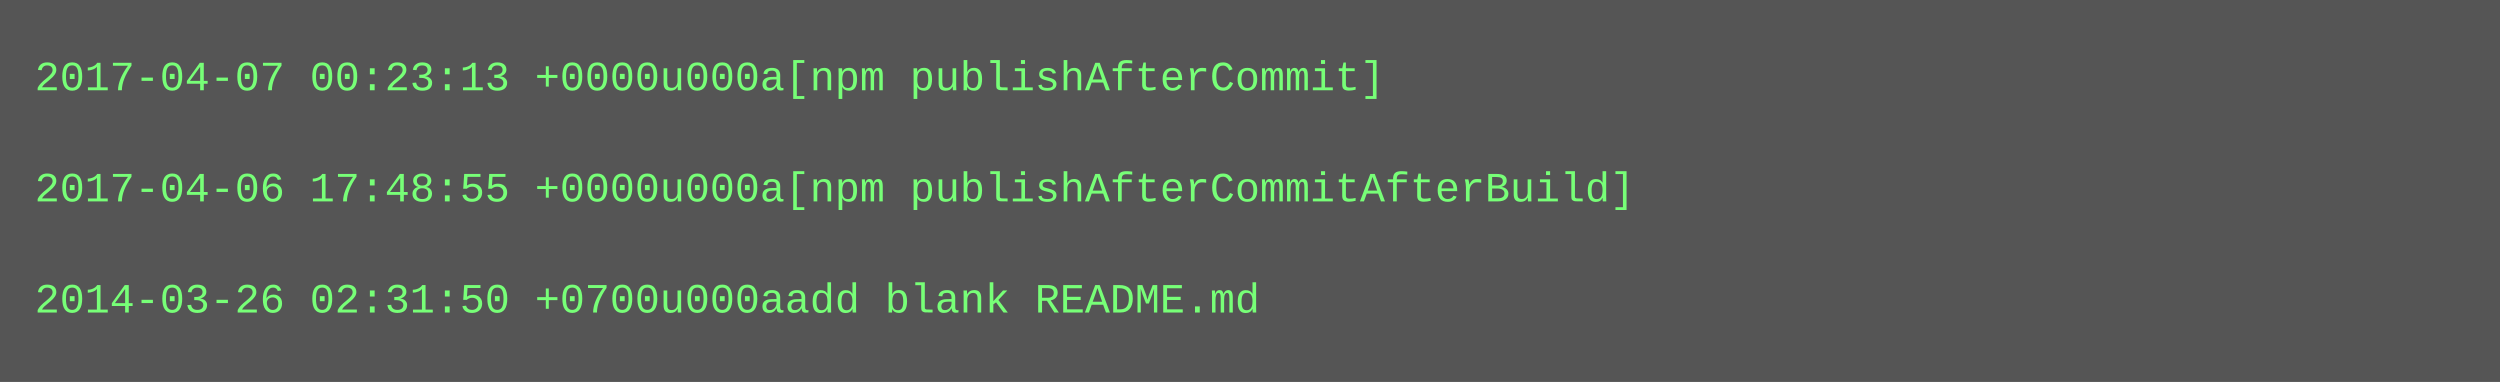
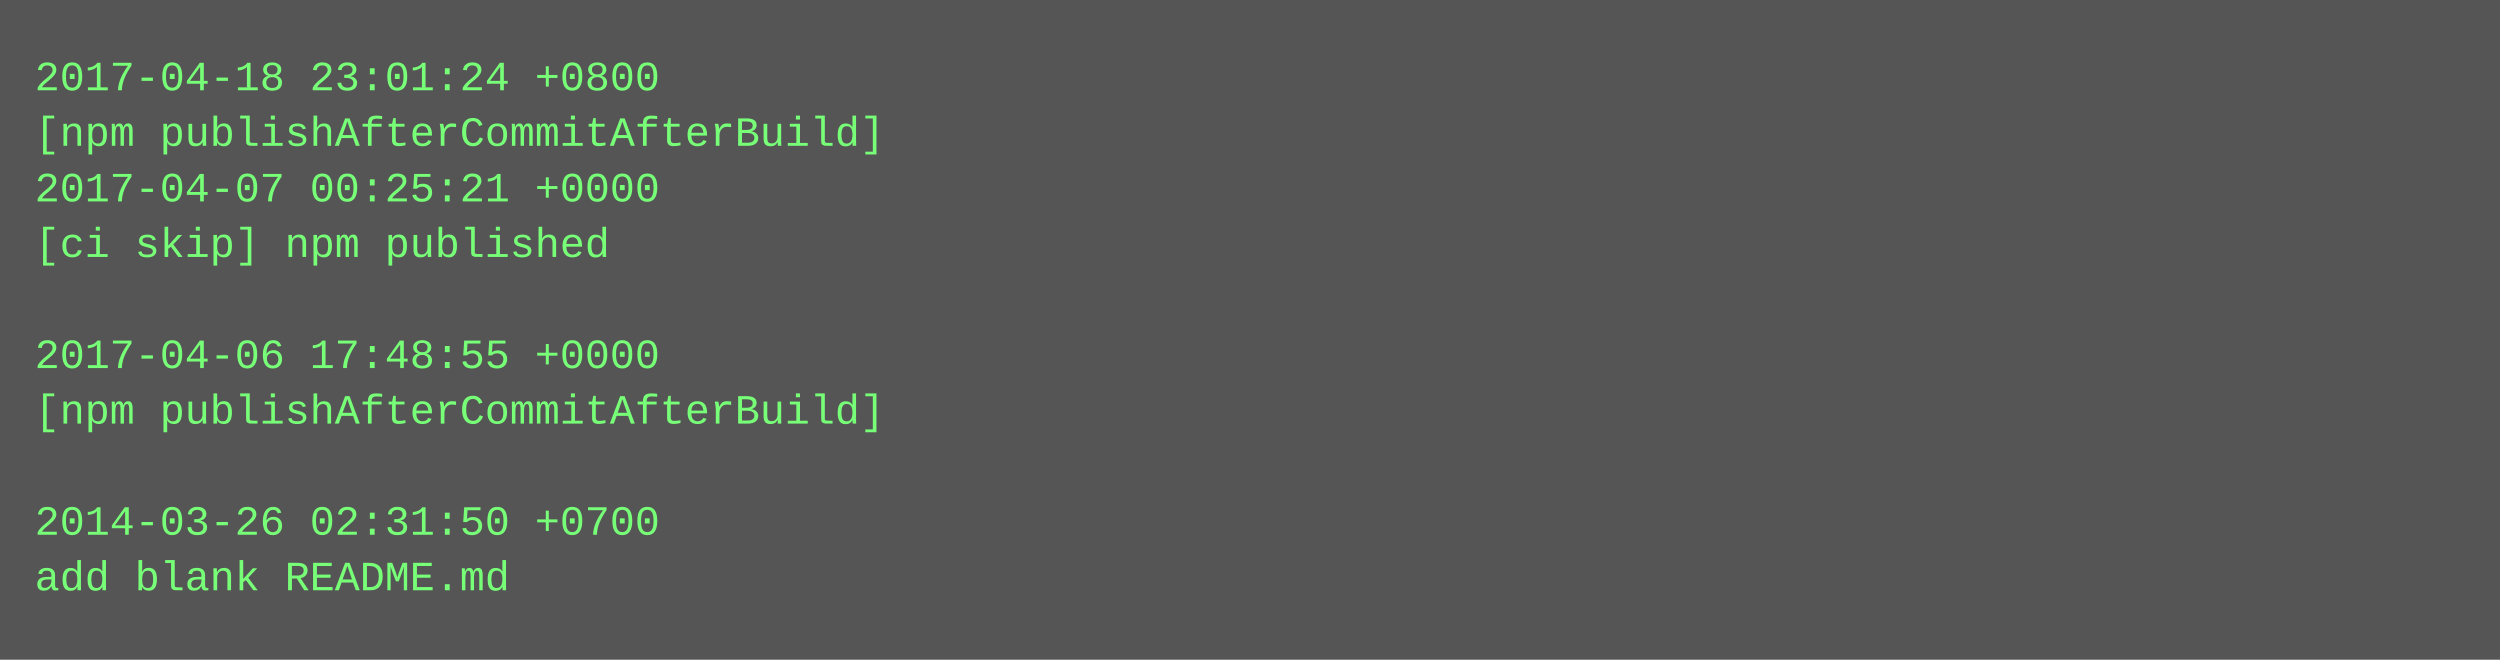
- <svg xmlns="http://www.w3.org/2000/svg" height="110" width="720">
-   <rect height="110" fill="#555" width="720" />
+ <svg xmlns="http://www.w3.org/2000/svg" height="190" width="720">
+   <rect height="190" fill="#555" width="720" />
  <text fill="#7f7" font-family="Courier New" font-size="12" xml:space="preserve">
-     <tspan x="10" y="26">2017-04-07 00:23:13 +0000u000a[npm publishAfterCommit]</tspan>
-     <tspan x="10" y="42" />
-     <tspan x="10" y="58">2017-04-06 17:48:55 +0000u000a[npm publishAfterCommitAfterBuild]</tspan>
-     <tspan x="10" y="74" />
-     <tspan x="10" y="90">2014-03-26 02:31:50 +0700u000aadd blank README.md</tspan>
+     <tspan x="10" y="26">2017-04-18 23:01:24 +0800</tspan>
+     <tspan x="10" y="42">[npm publishAfterCommitAfterBuild]</tspan>
+     <tspan x="10" y="58">2017-04-07 00:25:21 +0000</tspan>
+     <tspan x="10" y="74">[ci skip] npm published</tspan>
+     <tspan x="10" y="90" />
+     <tspan x="10" y="106">2017-04-06 17:48:55 +0000</tspan>
+     <tspan x="10" y="122">[npm publishAfterCommitAfterBuild]</tspan>
+     <tspan x="10" y="138" />
+     <tspan x="10" y="154">2014-03-26 02:31:50 +0700</tspan>
+     <tspan x="10" y="170">add blank README.md</tspan>
  </text>
</svg>
